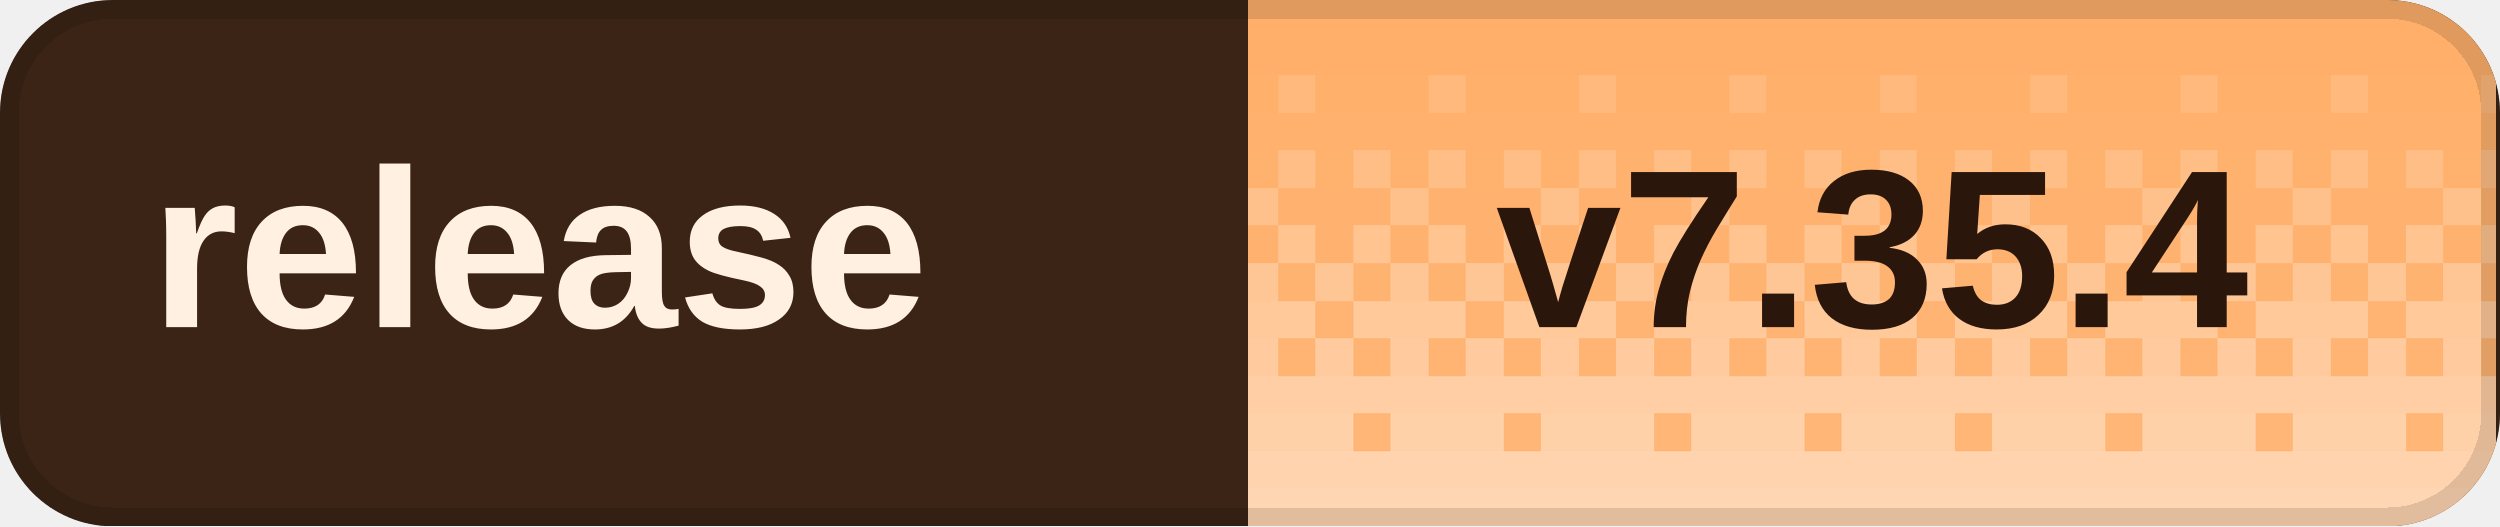
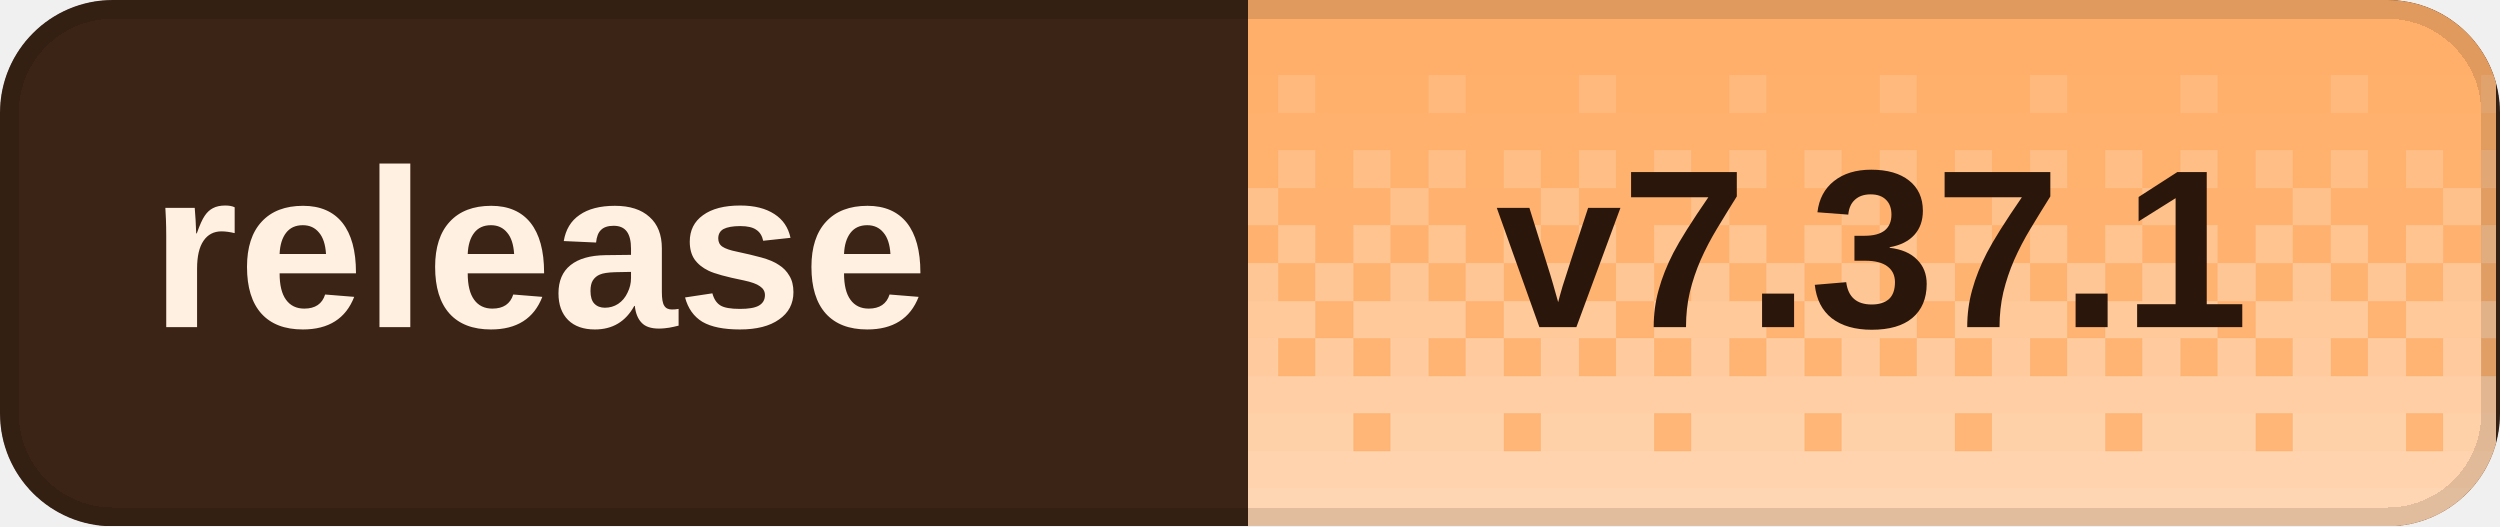
<svg xmlns="http://www.w3.org/2000/svg" width="133" height="28" viewBox="0 0 133 28" role="img" aria-labelledby="title desc" shape-rendering="crispEdges">
  <defs>
    <clipPath id="badge-clip">
      <rect width="133" height="28" rx="6" />
    </clipPath>
    <pattern id="dither" width="8" height="28" patternUnits="userSpaceOnUse">
      <rect x="0" y="0" width="2" height="2" fill="#fff" fill-opacity="0.020" />
      <rect x="2" y="0" width="2" height="2" fill="#fff" fill-opacity="0.020" />
      <rect x="4" y="0" width="2" height="2" fill="#fff" fill-opacity="0.020" />
      <rect x="6" y="0" width="2" height="2" fill="#fff" fill-opacity="0.020" />
      <rect x="0" y="2" width="2" height="2" fill="#fff" fill-opacity="0.028" />
      <rect x="2" y="2" width="2" height="2" fill="#fff" fill-opacity="0.028" />
      <rect x="4" y="2" width="2" height="2" fill="#fff" fill-opacity="0.028" />
      <rect x="6" y="2" width="2" height="2" fill="#fff" fill-opacity="0.028" />
      <rect x="0" y="4" width="2" height="2" fill="#fff" fill-opacity="0.036" />
      <rect x="2" y="4" width="2" height="2" fill="#fff" fill-opacity="0.036" />
      <rect x="4" y="4" width="2" height="2" fill="#fff" fill-opacity="0.145" />
      <rect x="6" y="4" width="2" height="2" fill="#fff" fill-opacity="0.036" />
      <rect x="0" y="6" width="2" height="2" fill="#fff" fill-opacity="0.044" />
      <rect x="2" y="6" width="2" height="2" fill="#fff" fill-opacity="0.044" />
      <rect x="4" y="6" width="2" height="2" fill="#fff" fill-opacity="0.044" />
      <rect x="6" y="6" width="2" height="2" fill="#fff" fill-opacity="0.044" />
      <rect x="0" y="8" width="2" height="2" fill="#fff" fill-opacity="0.209" />
      <rect x="2" y="8" width="2" height="2" fill="#fff" fill-opacity="0.052" />
      <rect x="4" y="8" width="2" height="2" fill="#fff" fill-opacity="0.209" />
      <rect x="6" y="8" width="2" height="2" fill="#fff" fill-opacity="0.052" />
      <rect x="0" y="10" width="2" height="2" fill="#fff" fill-opacity="0.060" />
      <rect x="2" y="10" width="2" height="2" fill="#fff" fill-opacity="0.242" />
      <rect x="4" y="10" width="2" height="2" fill="#fff" fill-opacity="0.060" />
      <rect x="6" y="10" width="2" height="2" fill="#fff" fill-opacity="0.060" />
      <rect x="0" y="12" width="2" height="2" fill="#fff" fill-opacity="0.274" />
      <rect x="2" y="12" width="2" height="2" fill="#fff" fill-opacity="0.068" />
      <rect x="4" y="12" width="2" height="2" fill="#fff" fill-opacity="0.274" />
      <rect x="6" y="12" width="2" height="2" fill="#fff" fill-opacity="0.068" />
      <rect x="0" y="14" width="2" height="2" fill="#fff" fill-opacity="0.077" />
      <rect x="2" y="14" width="2" height="2" fill="#fff" fill-opacity="0.306" />
      <rect x="4" y="14" width="2" height="2" fill="#fff" fill-opacity="0.077" />
      <rect x="6" y="14" width="2" height="2" fill="#fff" fill-opacity="0.306" />
      <rect x="0" y="16" width="2" height="2" fill="#fff" fill-opacity="0.338" />
      <rect x="2" y="16" width="2" height="2" fill="#fff" fill-opacity="0.338" />
      <rect x="4" y="16" width="2" height="2" fill="#fff" fill-opacity="0.338" />
      <rect x="6" y="16" width="2" height="2" fill="#fff" fill-opacity="0.085" />
      <rect x="0" y="18" width="2" height="2" fill="#fff" fill-opacity="0.093" />
      <rect x="2" y="18" width="2" height="2" fill="#fff" fill-opacity="0.371" />
      <rect x="4" y="18" width="2" height="2" fill="#fff" fill-opacity="0.093" />
      <rect x="6" y="18" width="2" height="2" fill="#fff" fill-opacity="0.371" />
      <rect x="0" y="20" width="2" height="2" fill="#fff" fill-opacity="0.403" />
      <rect x="2" y="20" width="2" height="2" fill="#fff" fill-opacity="0.403" />
      <rect x="4" y="20" width="2" height="2" fill="#fff" fill-opacity="0.403" />
      <rect x="6" y="20" width="2" height="2" fill="#fff" fill-opacity="0.403" />
      <rect x="0" y="22" width="2" height="2" fill="#fff" fill-opacity="0.109" />
      <rect x="2" y="22" width="2" height="2" fill="#fff" fill-opacity="0.435" />
      <rect x="4" y="22" width="2" height="2" fill="#fff" fill-opacity="0.435" />
      <rect x="6" y="22" width="2" height="2" fill="#fff" fill-opacity="0.435" />
      <rect x="0" y="24" width="2" height="2" fill="#fff" fill-opacity="0.468" />
      <rect x="2" y="24" width="2" height="2" fill="#fff" fill-opacity="0.468" />
      <rect x="4" y="24" width="2" height="2" fill="#fff" fill-opacity="0.468" />
      <rect x="6" y="24" width="2" height="2" fill="#fff" fill-opacity="0.468" />
      <rect x="0" y="26" width="2" height="2" fill="#fff" fill-opacity="0.500" />
      <rect x="2" y="26" width="2" height="2" fill="#fff" fill-opacity="0.500" />
      <rect x="4" y="26" width="2" height="2" fill="#fff" fill-opacity="0.500" />
      <rect x="6" y="26" width="2" height="2" fill="#fff" fill-opacity="0.500" />
    </pattern>
  </defs>
  <g clip-path="url(#badge-clip)">
    <rect width="133" height="28" fill="#3b2416" />
    <rect x="66.4" width="66.4" height="28" fill="#ffad66" />
    <rect x="66.4" width="66.4" height="28" fill="url(#dither)" />
  </g>
  <rect x="0.5" y="0.5" width="132" height="27" rx="5.5" fill="none" stroke="#000" stroke-opacity="0.12" />
  <g fill="#fff0e2" font-family="Geist,Arial,sans-serif" font-size="12" font-weight="600" dominant-baseline="middle">
    <text x="8" y="14">release</text>
  </g>
-   <text x="99.6" y="14" fill="#2a160b" font-family="Geist,Arial,sans-serif" font-size="12" font-weight="700" text-anchor="middle" dominant-baseline="middle">v7.35.4</text>
+   <text x="99.6" y="14" fill="#2a160b" font-family="Geist,Arial,sans-serif" font-size="12" font-weight="700" text-anchor="middle" dominant-baseline="middle">v7.37.1</text>
</svg>
